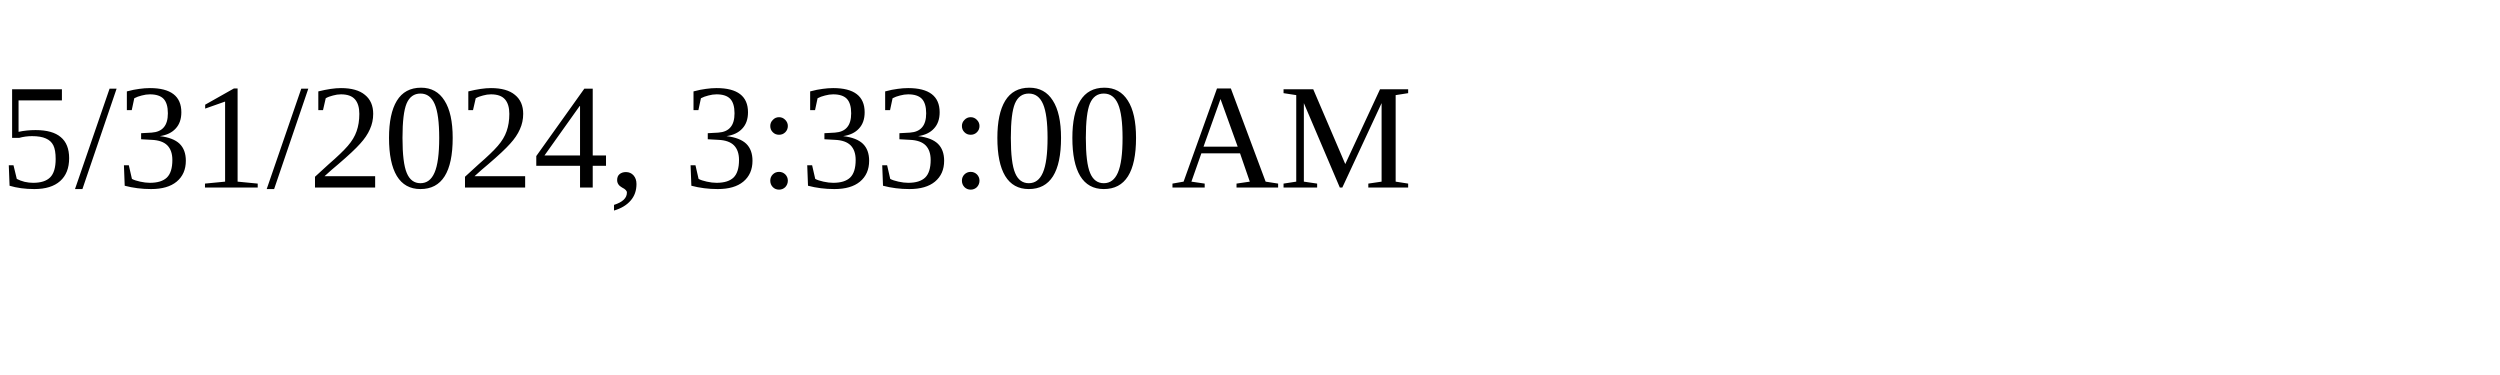
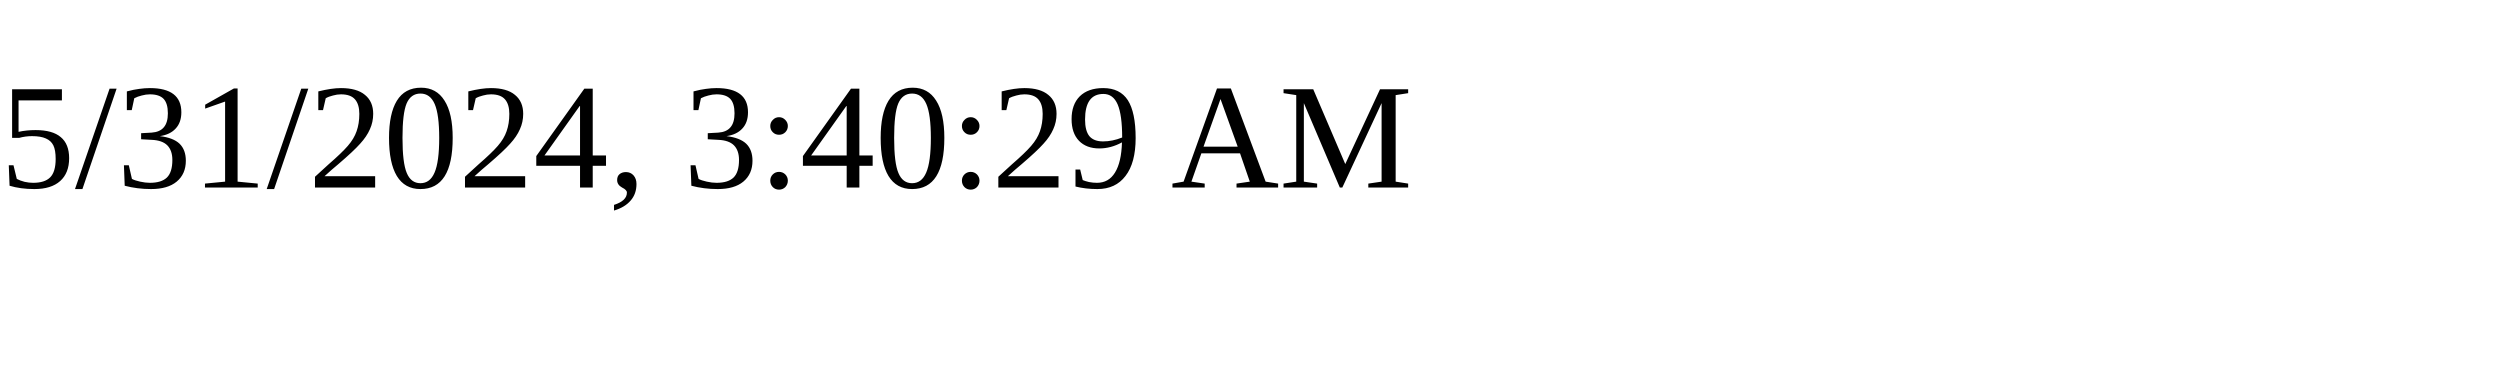
<svg xmlns="http://www.w3.org/2000/svg" height="30" width="200">
-   <text x="0" y="15">5/31/2024, 3:33:00 AM</text>
+   <text x="0" y="15">5/31/2024, 3:40:29 AM</text>
</svg>
